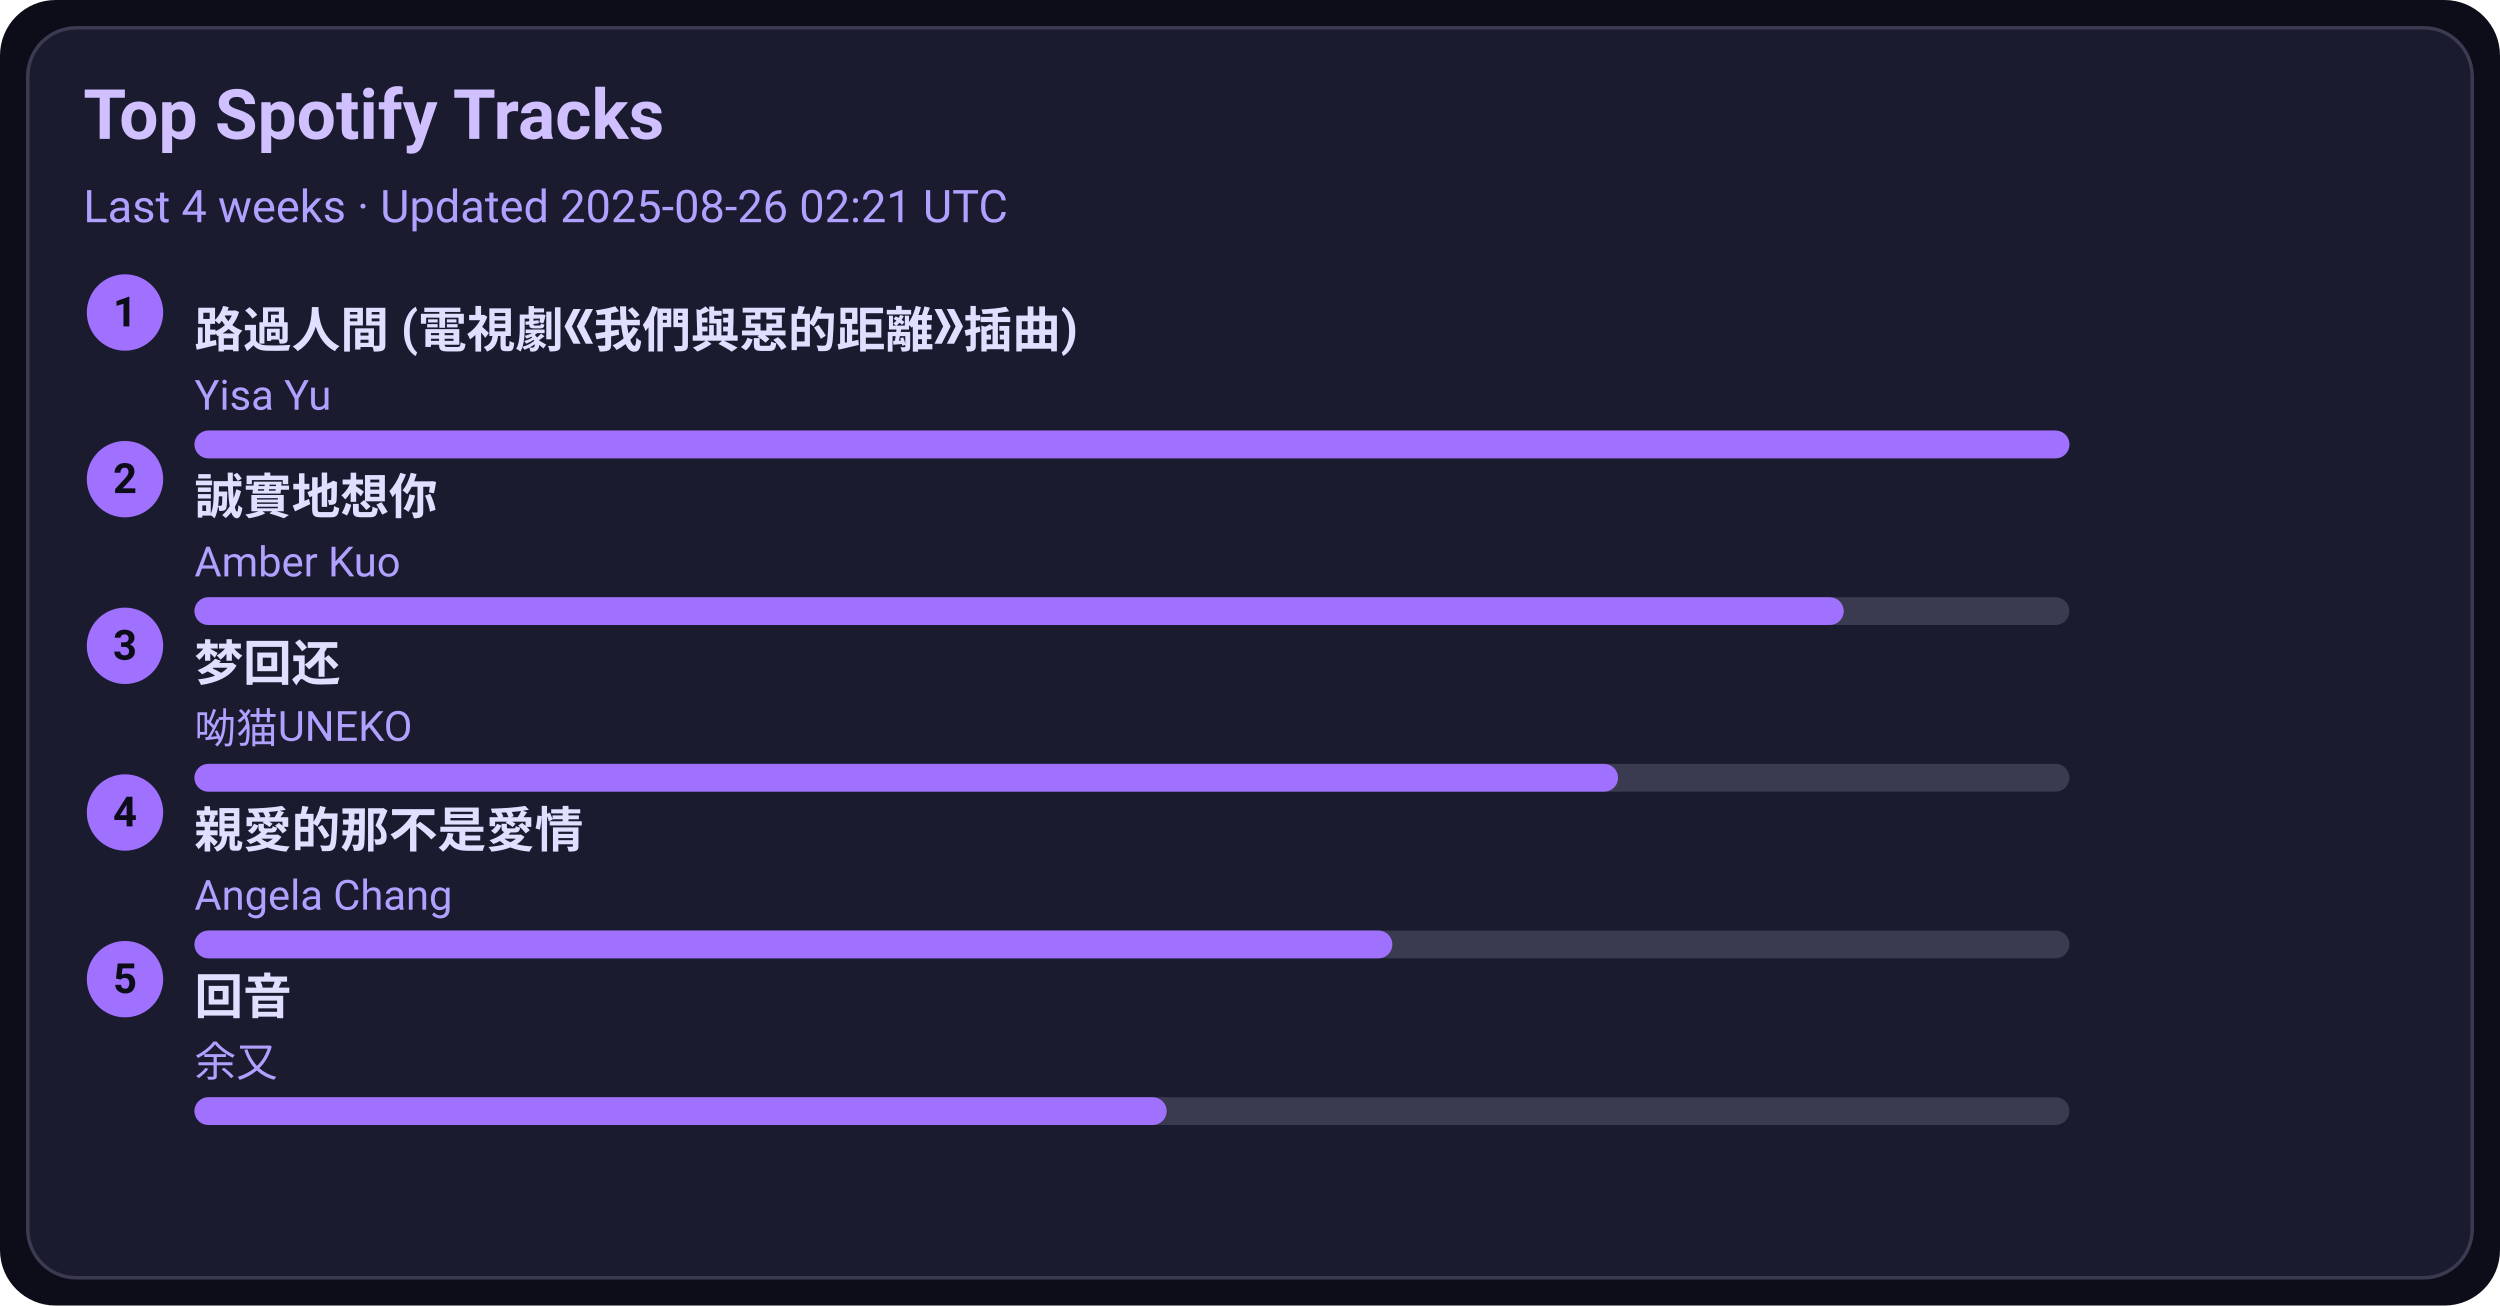
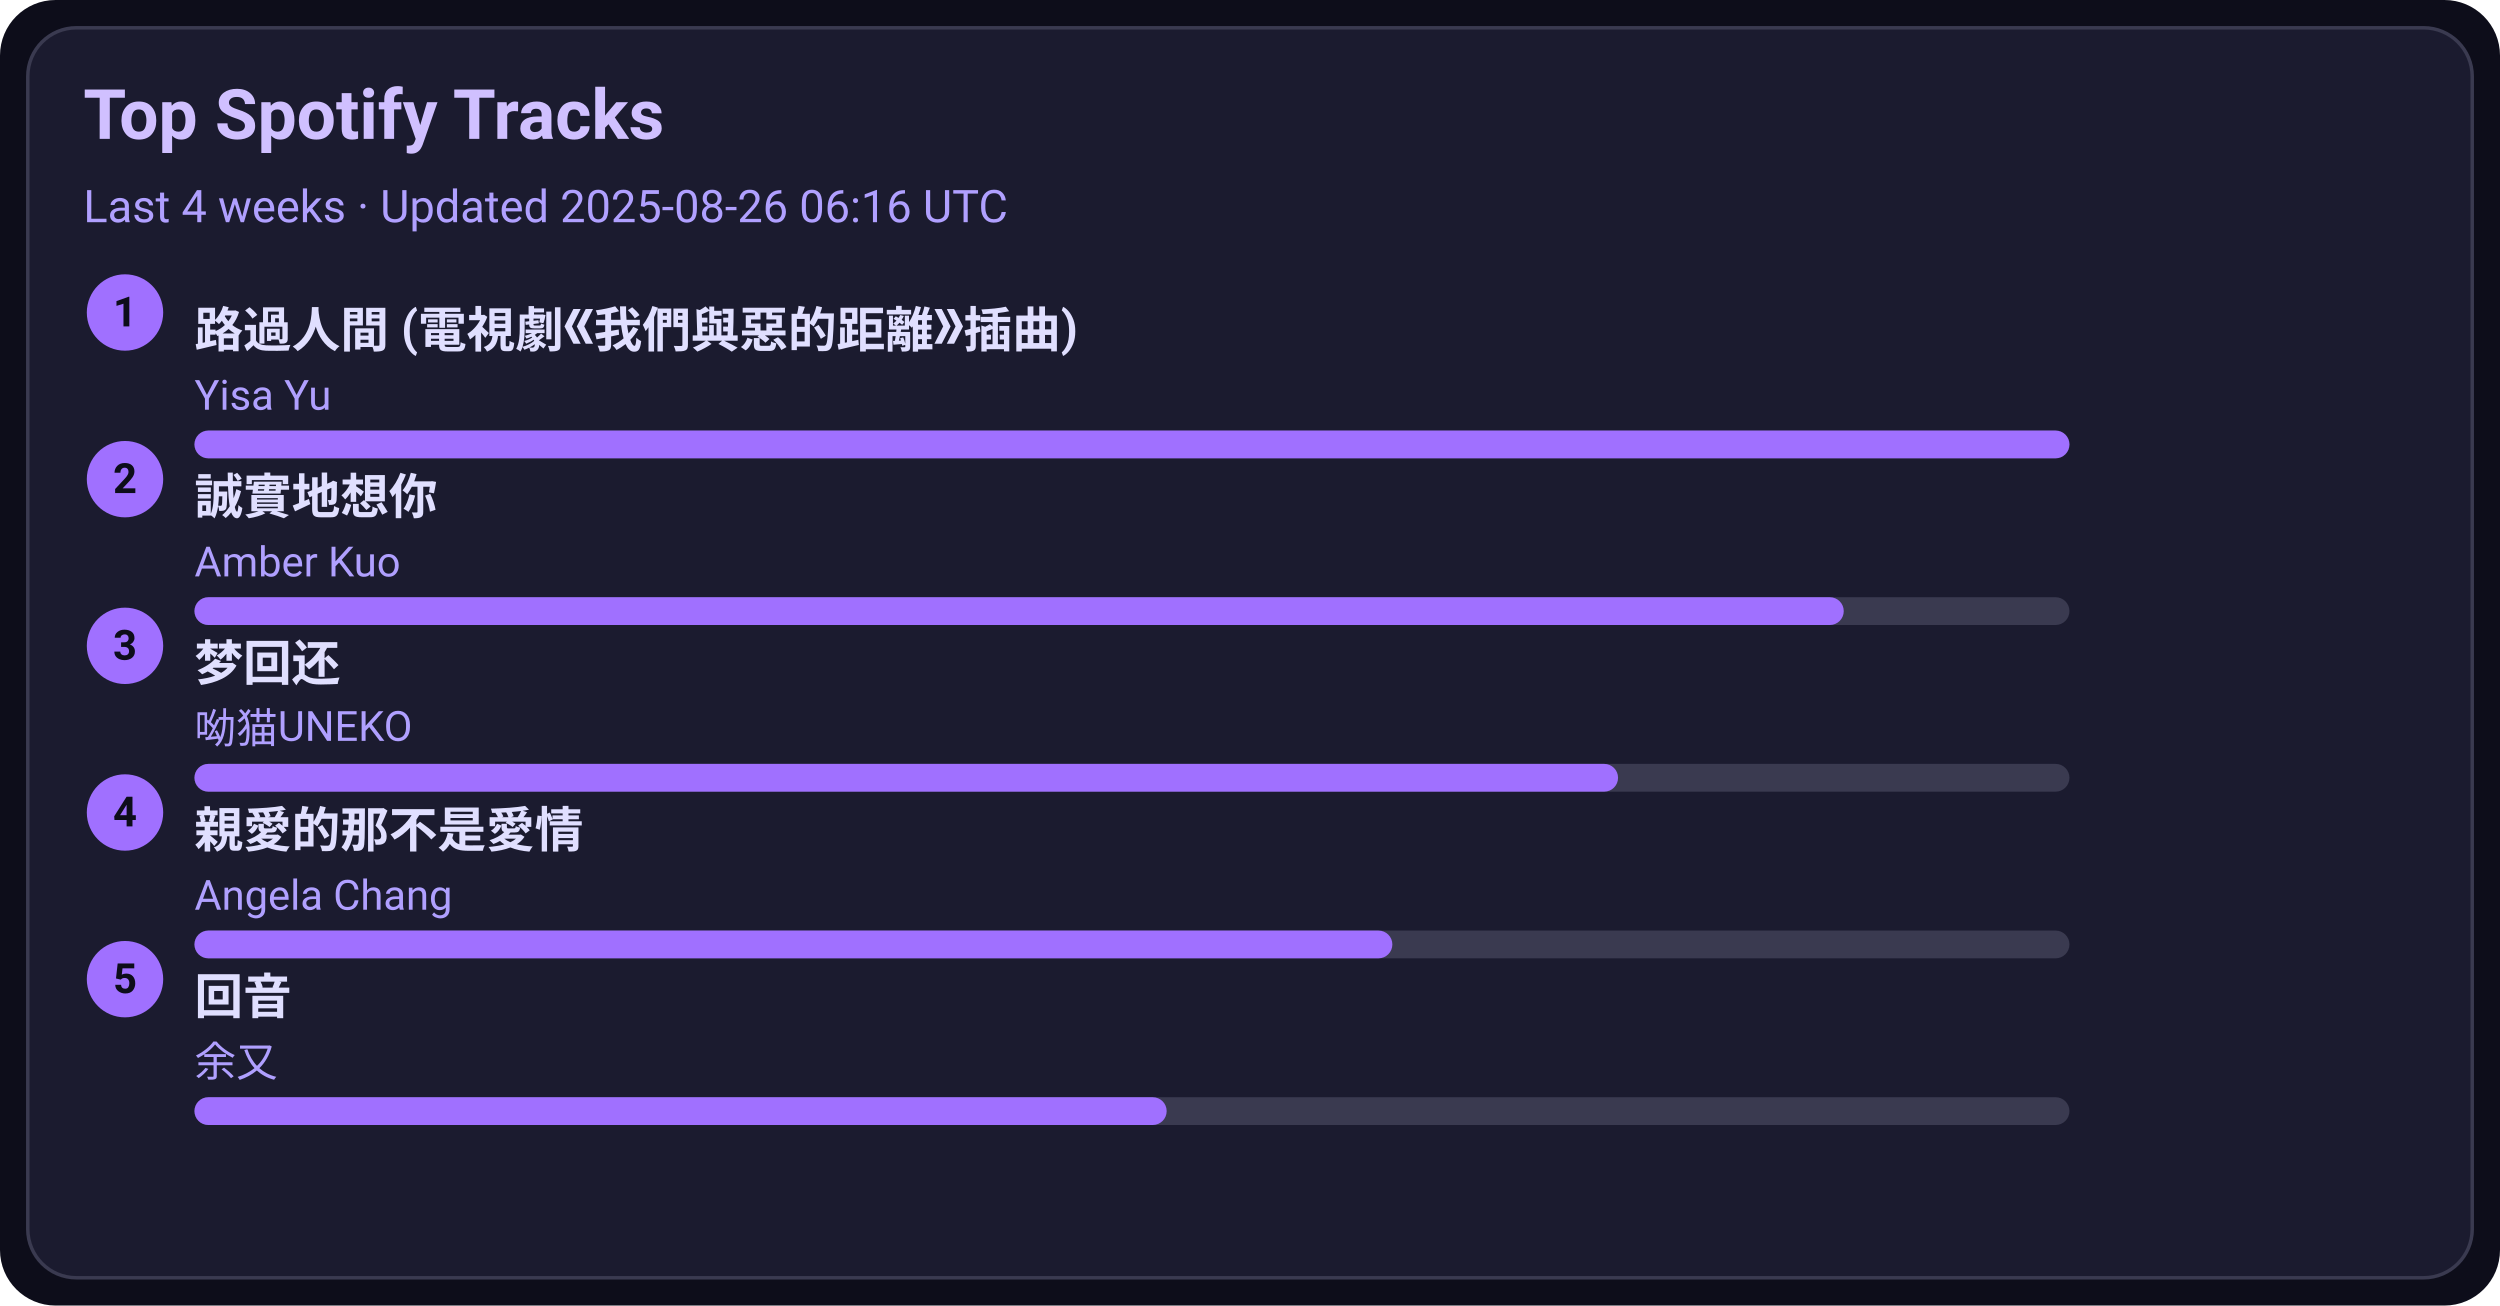
<svg xmlns="http://www.w3.org/2000/svg" width="720" height="376" viewBox="0 0 720 376">
  <style>text{font-family:-apple-system,BlinkMacSystemFont,Segoe UI,Roboto,Ubuntu,Helvetica Neue,Arial,Noto Sans,sans-serif}</style>
  <rect width="720" height="376" rx="16" fill="#0d0d1a" />
  <rect x="8" y="8" width="704" height="360" rx="14" fill="#1b1b2f" stroke="#3a3a50" />
  <text x="24" y="40" font-size="20" fill="#d0c0ff" font-weight="600">Top Spotify Tracks</text>
-   <text x="24" y="64" font-size="13" fill="#b0a0ff">Last 4 weeks · Updated 2025-08-26 02:21 UTC</text>
+   <text x="24" y="64" font-size="13" fill="#b0a0ff">Last 4 weeks · Updated 2025-08-26 06:16 UTC</text>
  <circle cx="36" cy="90" r="11" fill="#a070ff" />
  <text x="36" y="94" text-anchor="middle" font-size="12" fill="#0d0d1a" font-weight="700">1</text>
  <a href="https://open.spotify.com/track/1ZSleGniKMWNrWvK5cGALO" target="_blank" rel="noopener noreferrer">
    <text x="56" y="100" font-size="14" fill="#e0dfff" font-weight="600">路過人間 (電視劇《我們與惡的距離》插曲)</text>
  </a>
  <text x="56" y="118" font-size="12" fill="#b0a0ff">Yisa Yu</text>
  <rect x="56" y="124" width="540" height="8" rx="4" fill="#3a3a50" />
  <rect x="56" y="124" width="540" height="8" rx="4" fill="#a070ff" />
  <circle cx="36" cy="138" r="11" fill="#a070ff" />
  <text x="36" y="142" text-anchor="middle" font-size="12" fill="#0d0d1a" font-weight="700">2</text>
  <a href="https://open.spotify.com/track/1SPZzj8QzOwZoAGKXMGLGJ" target="_blank" rel="noopener noreferrer">
    <text x="56" y="148" font-size="14" fill="#e0dfff" font-weight="600">誠實地想你</text>
  </a>
  <text x="56" y="166" font-size="12" fill="#b0a0ff">Amber Kuo</text>
  <rect x="56" y="172" width="540" height="8" rx="4" fill="#3a3a50" />
  <rect x="56" y="172" width="475" height="8" rx="4" fill="#a070ff" />
  <circle cx="36" cy="186" r="11" fill="#a070ff" />
  <text x="36" y="190" text-anchor="middle" font-size="12" fill="#0d0d1a" font-weight="700">3</text>
  <a href="https://open.spotify.com/track/6jTK3YxlFysC8g0Ye9tbPK" target="_blank" rel="noopener noreferrer">
    <text x="56" y="196" font-size="14" fill="#e0dfff" font-weight="600">梦回还</text>
  </a>
  <text x="56" y="214" font-size="12" fill="#b0a0ff">呦猫UNEKO</text>
  <rect x="56" y="220" width="540" height="8" rx="4" fill="#3a3a50" />
  <rect x="56" y="220" width="410" height="8" rx="4" fill="#a070ff" />
  <circle cx="36" cy="234" r="11" fill="#a070ff" />
  <text x="36" y="238" text-anchor="middle" font-size="12" fill="#0d0d1a" font-weight="700">4</text>
  <a href="https://open.spotify.com/track/1MAv2SJPGVVDHyFlhflmYR" target="_blank" rel="noopener noreferrer">
    <text x="56" y="244" font-size="14" fill="#e0dfff" font-weight="600">親愛的那不是愛情</text>
  </a>
  <text x="56" y="262" font-size="12" fill="#b0a0ff">Angela Chang</text>
  <rect x="56" y="268" width="540" height="8" rx="4" fill="#3a3a50" />
  <rect x="56" y="268" width="345" height="8" rx="4" fill="#a070ff" />
  <circle cx="36" cy="282" r="11" fill="#a070ff" />
  <text x="36" y="286" text-anchor="middle" font-size="12" fill="#0d0d1a" font-weight="700">5</text>
  <a href="https://open.spotify.com/track/1K30lsrpvTR0ytSICU2Z3X" target="_blank" rel="noopener noreferrer">
    <text x="56" y="292" font-size="14" fill="#e0dfff" font-weight="600">回音</text>
  </a>
  <text x="56" y="310" font-size="12" fill="#b0a0ff">余又</text>
  <rect x="56" y="316" width="540" height="8" rx="4" fill="#3a3a50" />
  <rect x="56" y="316" width="280" height="8" rx="4" fill="#a070ff" />
</svg>
